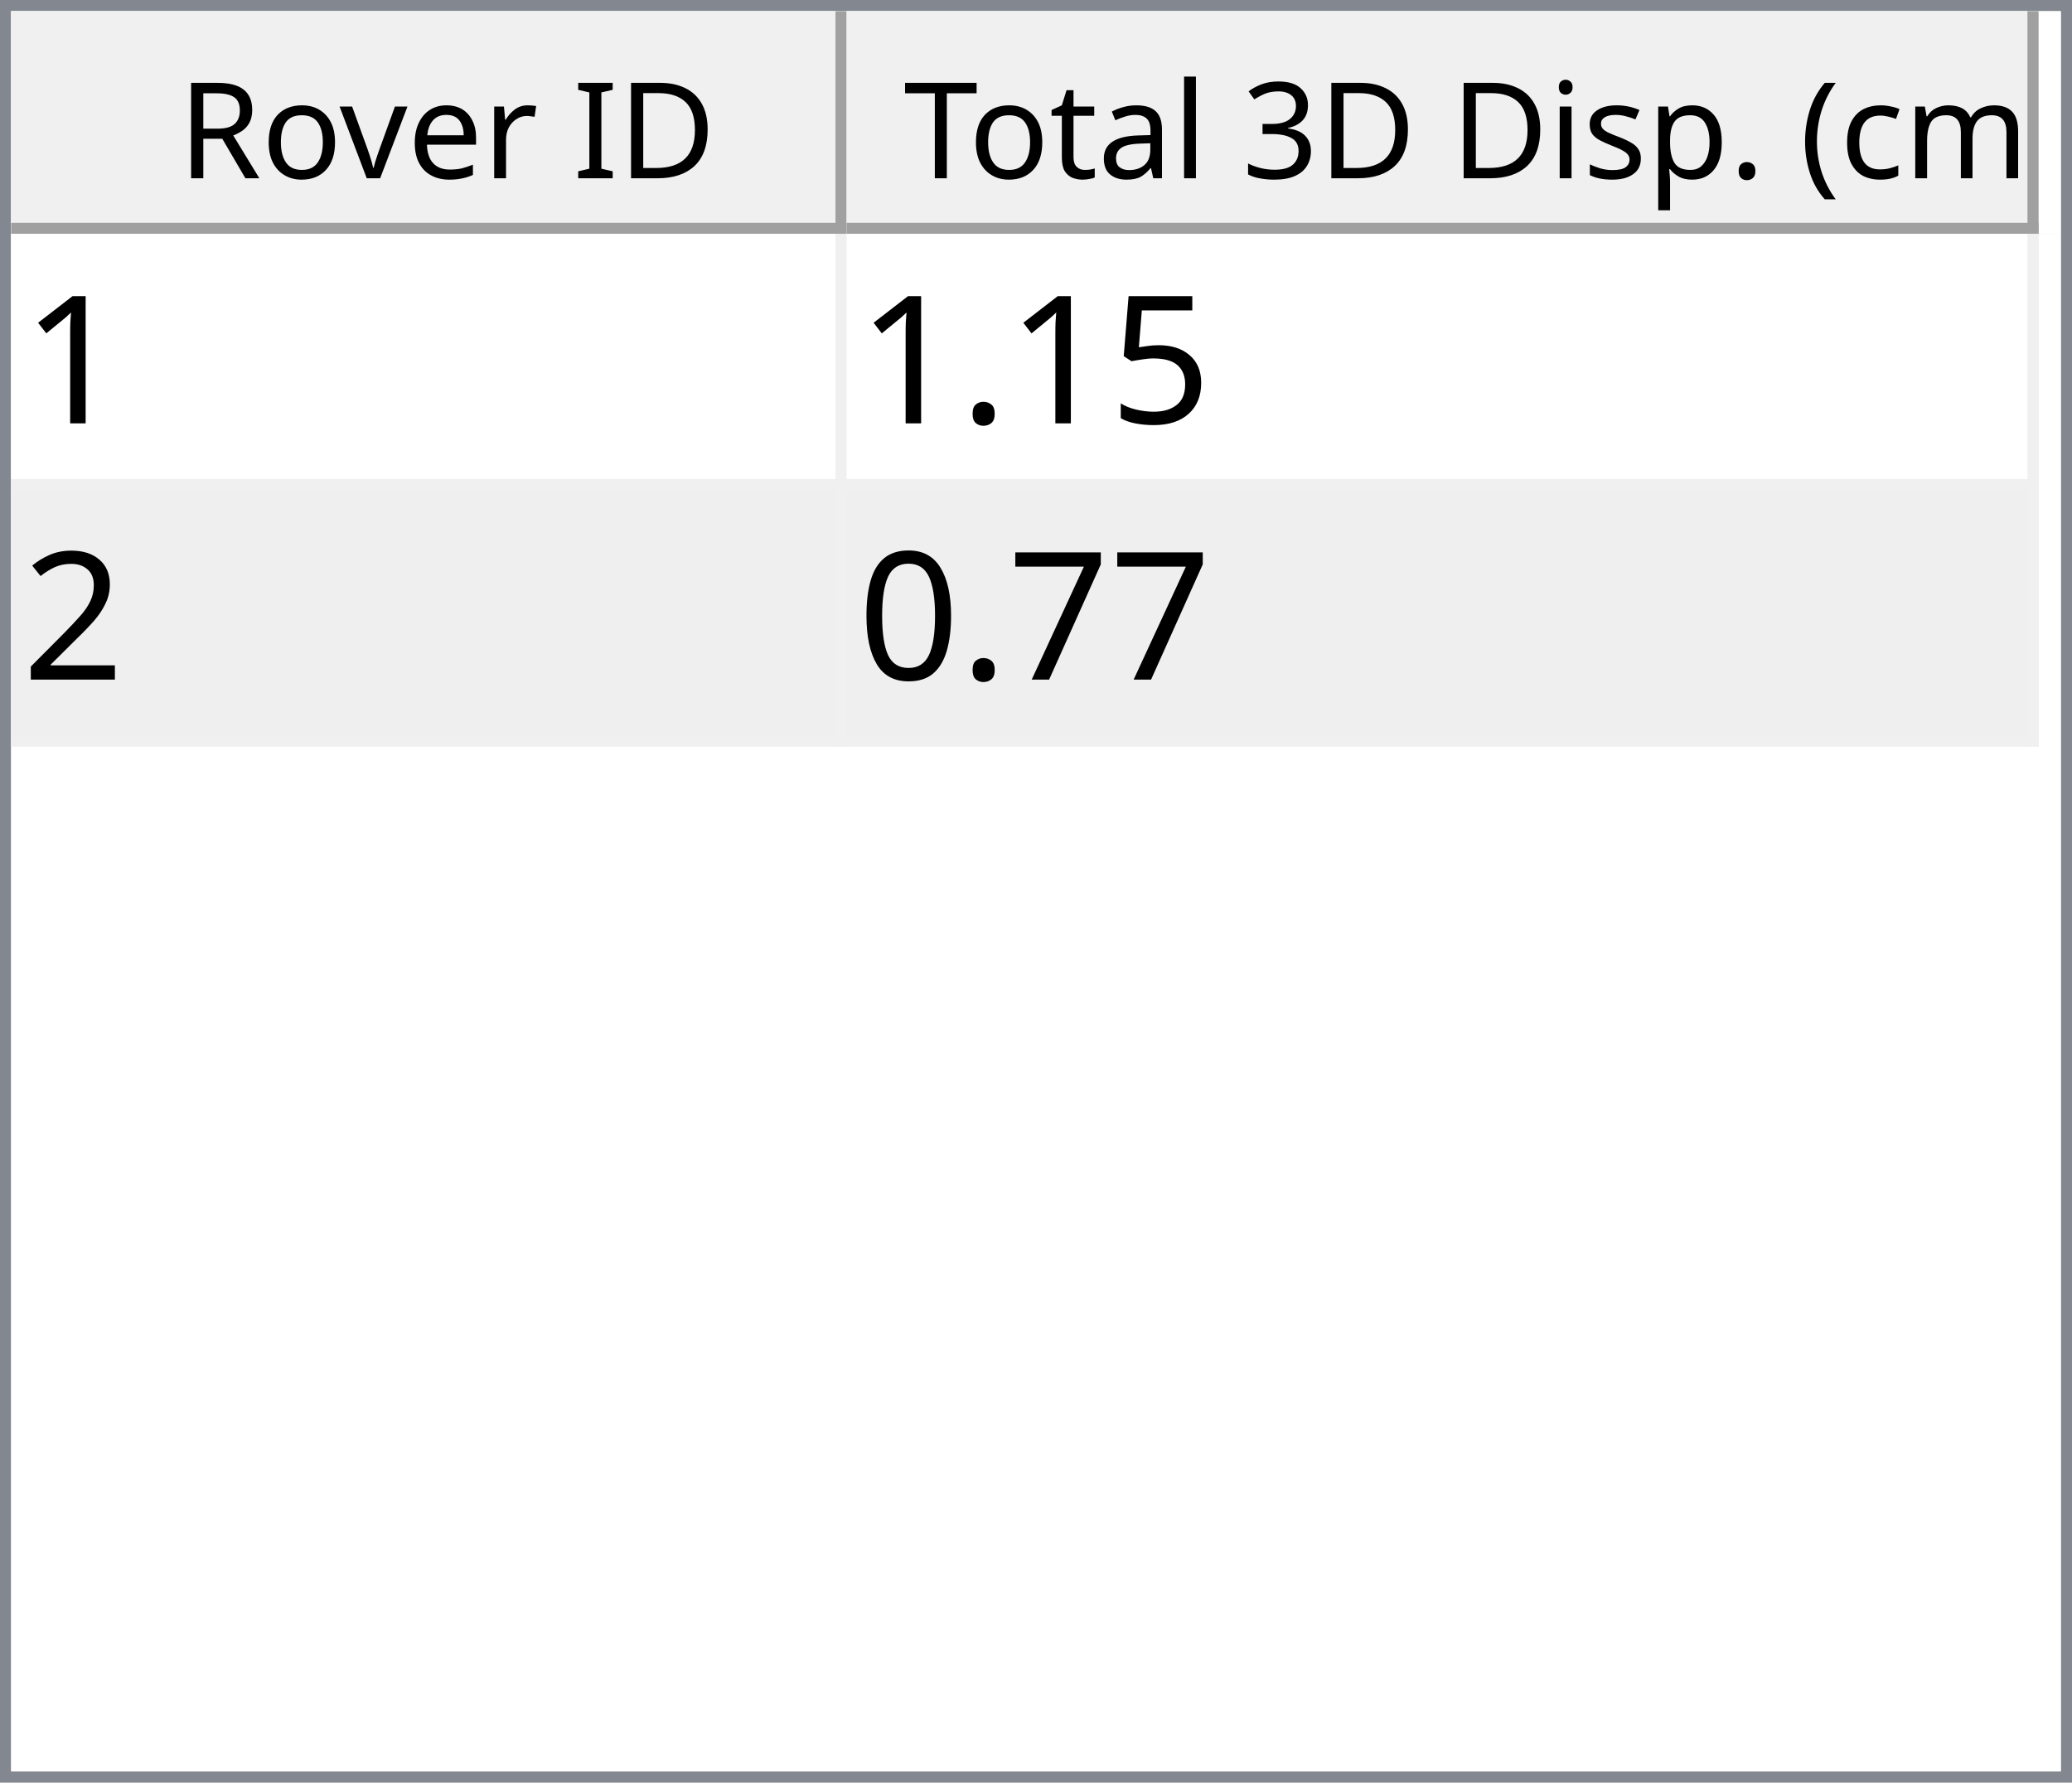
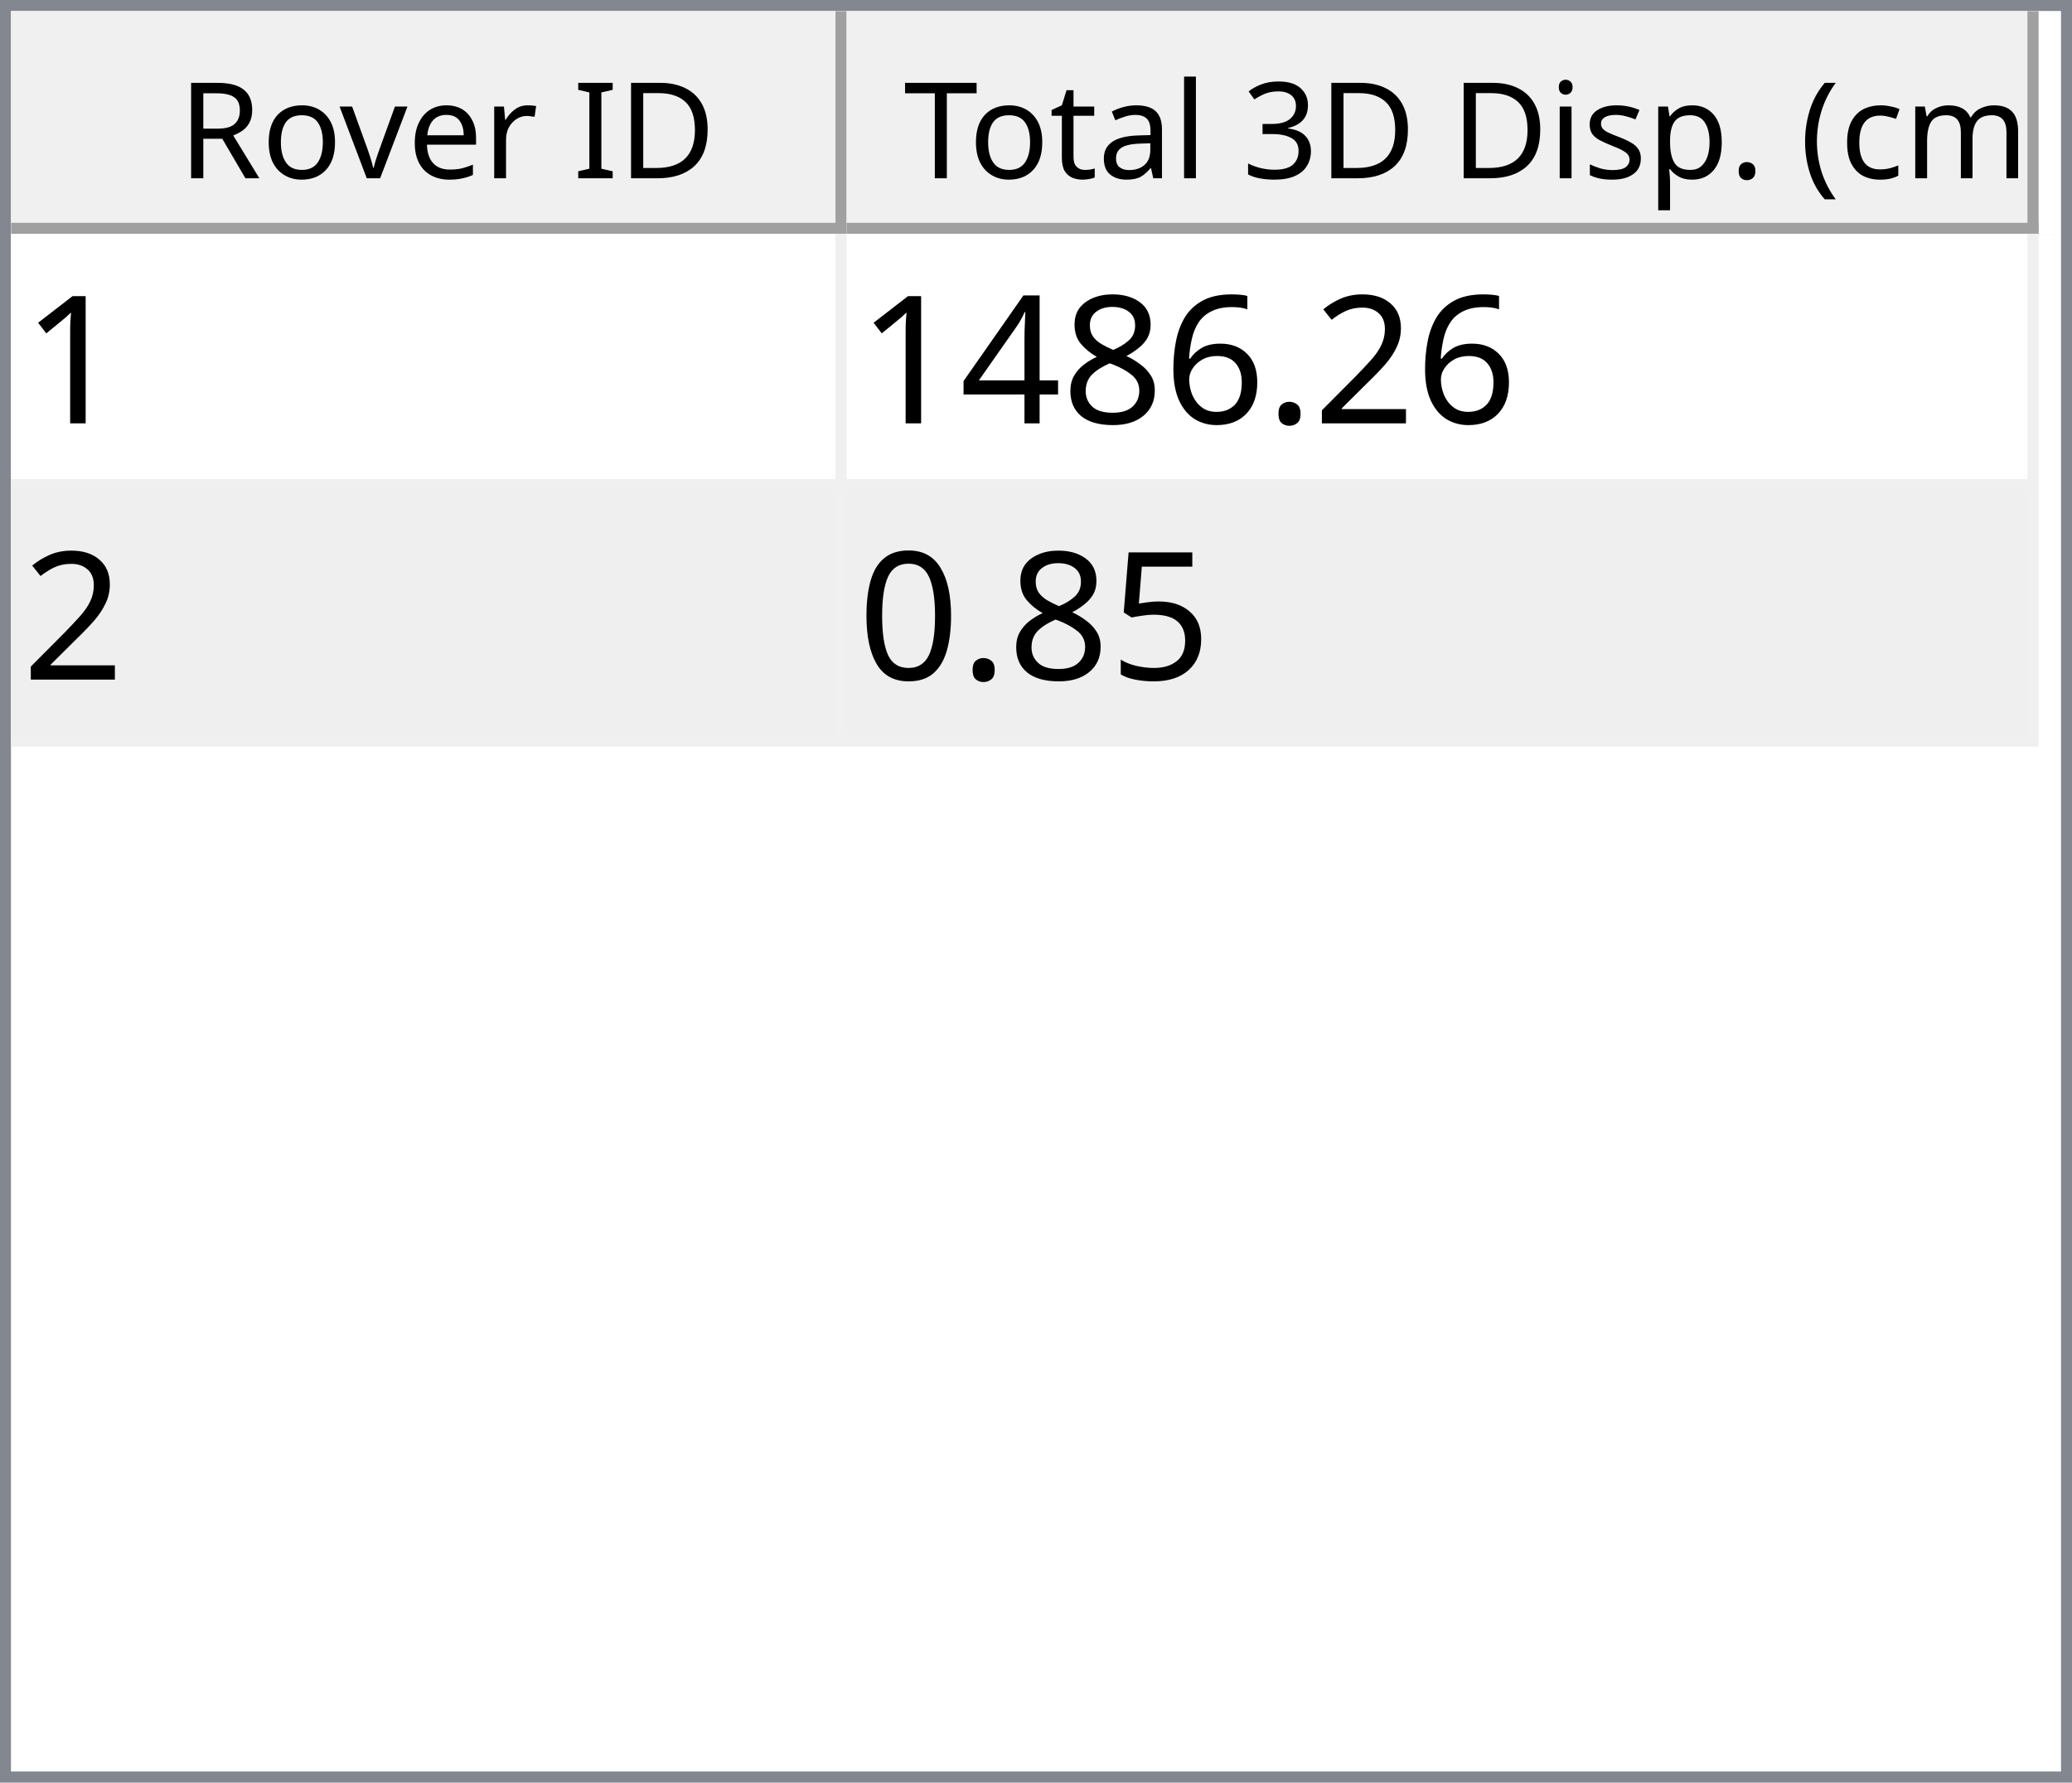
<svg xmlns="http://www.w3.org/2000/svg" style="fill-opacity:1; color-rendering:auto; color-interpolation:auto; text-rendering:auto; stroke:black; stroke-linecap:square; stroke-miterlimit:10; shape-rendering:auto; stroke-opacity:1; fill:black; stroke-dasharray:none; font-weight:normal; stroke-width:1; font-family:'Dialog'; font-style:normal; stroke-linejoin:miter; font-size:12px; stroke-dashoffset:0; image-rendering:auto;" width="186" height="160">
  <defs id="genericDefs" />
  <g>
    <defs id="defs1">
      <clipPath clipPathUnits="userSpaceOnUse" id="clipPath1">
        <path d="M0 0 L186 0 L186 160 L0 160 L0 0 Z" />
      </clipPath>
      <clipPath clipPathUnits="userSpaceOnUse" id="clipPath2">
        <path d="M0 0 L0 160 L186 160 L186 0 Z" />
      </clipPath>
      <clipPath clipPathUnits="userSpaceOnUse" id="clipPath3">
        <path d="M0 0 L0 20 L184 20 L184 0 Z" />
      </clipPath>
      <clipPath clipPathUnits="userSpaceOnUse" id="clipPath4">
        <path d="M0 0 L0 20 L75 20 L75 0 Z" />
      </clipPath>
      <clipPath clipPathUnits="userSpaceOnUse" id="clipPath5">
        <path d="M1 1 L1 19 L74 19 L74 1 Z" />
      </clipPath>
      <clipPath clipPathUnits="userSpaceOnUse" id="clipPath6">
        <path d="M0 0 L0 18 L73 18 L73 0 Z" />
      </clipPath>
      <clipPath clipPathUnits="userSpaceOnUse" id="clipPath7">
        <path d="M-0.5 -0.5 L-0.5 19.5 L74.5 19.5 L74.5 -0.5 Z" />
      </clipPath>
      <clipPath clipPathUnits="userSpaceOnUse" id="clipPath8">
        <path d="M0 0 L0 20 L107 20 L107 0 Z" />
      </clipPath>
      <clipPath clipPathUnits="userSpaceOnUse" id="clipPath9">
        <path d="M1 1 L1 19 L106 19 L106 1 Z" />
      </clipPath>
      <clipPath clipPathUnits="userSpaceOnUse" id="clipPath10">
        <path d="M0 0 L0 18 L105 18 L105 0 Z" />
      </clipPath>
      <clipPath clipPathUnits="userSpaceOnUse" id="clipPath11">
        <path d="M-0.5 -0.5 L-0.5 19.5 L106.5 19.5 L106.5 -0.5 Z" />
      </clipPath>
      <clipPath clipPathUnits="userSpaceOnUse" id="clipPath12">
        <path d="M0 0 L0 138 L184 138 L184 0 Z" />
      </clipPath>
      <clipPath clipPathUnits="userSpaceOnUse" id="clipPath13">
        <path d="M0 0 L0 46 L182 46 L182 0 Z" />
      </clipPath>
      <clipPath clipPathUnits="userSpaceOnUse" id="clipPath14">
        <path d="M-0.5 -0.5 L-0.5 45.5 L181.5 45.5 L181.5 -0.5 Z" />
      </clipPath>
      <clipPath clipPathUnits="userSpaceOnUse" id="clipPath15">
        <path d="M0 0 L0 22 L74 22 L74 0 Z" />
      </clipPath>
      <clipPath clipPathUnits="userSpaceOnUse" id="clipPath16">
        <path d="M0 0 L0 22 L106 22 L106 0 Z" />
      </clipPath>
      <font horiz-adv-x="64.551" id="font1">
        <font-face ascent="107.91" descent="25.098" units-per-em="100" style="font-style:normal; font-family:Segoe UI; font-weight:normal;" />
        <missing-glyph horiz-adv-x="64.551" d="M8.109 0 L8.109 68.266 L56.453 68.266 L56.453 0 L8.109 0 ZM15.328 7.234 L49.219 7.234 L49.219 61.031 L15.328 61.031 L15.328 7.234 Z" />
        <glyph unicode="D" horiz-adv-x="70.117" d="M9.188 0 L9.188 70.016 L28.516 70.016 Q65.531 70.016 65.531 35.891 Q65.531 19.672 55.25 9.836 Q44.969 0 27.734 0 L9.188 0 ZM17.391 62.594 L17.391 7.422 L27.828 7.422 Q41.609 7.422 49.273 14.797 Q56.938 22.172 56.938 35.688 Q56.938 62.594 28.328 62.594 L17.391 62.594 Z" />
        <glyph unicode="I" horiz-adv-x="26.611" d="M17.391 0 L9.188 0 L9.188 70.016 L17.391 70.016 L17.391 0 Z" />
        <glyph unicode=" " horiz-adv-x="27.393" d="" />
        <glyph unicode="r" horiz-adv-x="34.766" d="M34.188 41.891 Q32.078 43.5 28.125 43.5 Q23 43.5 19.555 38.672 Q16.109 33.844 16.109 25.484 L16.109 0 L8.109 0 L8.109 50 L16.109 50 L16.109 39.703 L16.312 39.703 Q18.016 44.969 21.531 47.922 Q25.047 50.875 29.391 50.875 Q32.516 50.875 34.188 50.203 L34.188 41.891 Z" />
        <glyph unicode="e" horiz-adv-x="52.295" d="M48.297 23 L12.984 23 Q13.188 14.656 17.484 10.109 Q21.781 5.562 29.297 5.562 Q37.75 5.562 44.828 11.141 L44.828 3.609 Q38.234 -1.172 27.391 -1.172 Q16.797 -1.172 10.742 5.641 Q4.688 12.453 4.688 24.812 Q4.688 36.469 11.305 43.82 Q17.922 51.172 27.734 51.172 Q37.547 51.172 42.922 44.828 Q48.297 38.484 48.297 27.203 L48.297 23 ZM40.094 29.781 Q40.047 36.719 36.75 40.578 Q33.453 44.438 27.594 44.438 Q21.922 44.438 17.969 40.383 Q14.016 36.328 13.094 29.781 L40.094 29.781 Z" />
        <glyph unicode="v" horiz-adv-x="47.9" d="M47.406 50 L27.484 0 L19.625 0 L0.688 50 L9.469 50 L22.172 13.672 Q23.578 9.672 23.922 6.688 L24.125 6.688 Q24.609 10.453 25.688 13.484 L38.969 50 L47.406 50 Z" />
        <glyph unicode="o" horiz-adv-x="58.594" d="M29 -1.172 Q17.922 -1.172 11.305 5.836 Q4.688 12.844 4.688 24.422 Q4.688 37.016 11.57 44.094 Q18.453 51.172 30.172 51.172 Q41.359 51.172 47.633 44.289 Q53.906 37.406 53.906 25.203 Q53.906 13.234 47.141 6.031 Q40.375 -1.172 29 -1.172 ZM29.594 44.438 Q21.875 44.438 17.383 39.188 Q12.891 33.938 12.891 24.703 Q12.891 15.828 17.43 10.695 Q21.969 5.562 29.594 5.562 Q37.359 5.562 41.531 10.594 Q45.703 15.625 45.703 24.906 Q45.703 34.281 41.531 39.359 Q37.359 44.438 29.594 44.438 Z" />
        <glyph unicode="R" horiz-adv-x="59.814" d="M59.375 0 L49.609 0 L37.891 19.625 Q36.281 22.359 34.766 24.289 Q33.25 26.219 31.664 27.438 Q30.078 28.656 28.25 29.219 Q26.422 29.781 24.125 29.781 L17.391 29.781 L17.391 0 L9.188 0 L9.188 70.016 L30.078 70.016 Q34.672 70.016 38.555 68.867 Q42.438 67.719 45.289 65.375 Q48.141 63.031 49.758 59.547 Q51.375 56.062 51.375 51.375 Q51.375 47.703 50.273 44.656 Q49.172 41.609 47.148 39.211 Q45.125 36.812 42.266 35.133 Q39.406 33.453 35.844 32.516 L35.844 32.328 Q37.594 31.547 38.891 30.547 Q40.188 29.547 41.359 28.18 Q42.531 26.812 43.68 25.078 Q44.828 23.344 46.234 21.047 L59.375 0 ZM17.391 62.594 L17.391 37.203 L28.516 37.203 Q31.594 37.203 34.203 38.133 Q36.812 39.062 38.719 40.797 Q40.625 42.531 41.703 45.047 Q42.781 47.562 42.781 50.688 Q42.781 56.297 39.141 59.445 Q35.5 62.594 28.609 62.594 L17.391 62.594 Z" />
        <glyph unicode=")" horiz-adv-x="30.176" d="M8.297 -15.922 L1.172 -15.922 Q16.406 2.344 16.406 26.812 Q16.406 51.469 1.078 70.016 L8.297 70.016 Q23.531 52.156 23.531 26.703 Q23.531 1.375 8.297 -15.922 Z" />
        <glyph unicode="m" horiz-adv-x="86.133" d="M79.109 0 L71.094 0 L71.094 28.719 Q71.094 37.016 68.531 40.727 Q65.969 44.438 59.906 44.438 Q54.781 44.438 51.195 39.75 Q47.609 35.062 47.609 28.516 L47.609 0 L39.594 0 L39.594 29.688 Q39.594 44.438 28.219 44.438 Q22.953 44.438 19.531 40.016 Q16.109 35.594 16.109 28.516 L16.109 0 L8.109 0 L8.109 50 L16.109 50 L16.109 42.094 L16.312 42.094 Q21.625 51.172 31.844 51.172 Q36.969 51.172 40.773 48.312 Q44.578 45.453 46 40.828 Q51.562 51.172 62.594 51.172 Q79.109 51.172 79.109 30.812 L79.109 0 Z" />
        <glyph unicode="c" horiz-adv-x="46.191" d="M42.188 2.297 Q36.422 -1.172 28.516 -1.172 Q17.828 -1.172 11.258 5.789 Q4.688 12.75 4.688 23.828 Q4.688 36.188 11.766 43.68 Q18.844 51.172 30.672 51.172 Q37.25 51.172 42.281 48.734 L42.281 40.531 Q36.719 44.438 30.375 44.438 Q22.703 44.438 17.797 38.945 Q12.891 33.453 12.891 24.516 Q12.891 15.719 17.508 10.641 Q22.125 5.562 29.891 5.562 Q36.422 5.562 42.188 9.906 L42.188 2.297 Z" />
        <glyph unicode="(" horiz-adv-x="30.176" d="M29.109 -15.922 L21.969 -15.922 Q6.844 1.375 6.844 26.703 Q6.844 52.156 21.969 70.016 L29.203 70.016 Q13.875 51.469 13.875 26.812 Q13.875 2.344 29.109 -15.922 Z" />
        <glyph unicode="." horiz-adv-x="21.68" d="M10.891 -1.078 Q8.641 -1.078 7.055 0.539 Q5.469 2.156 5.469 4.391 Q5.469 6.641 7.055 8.273 Q8.641 9.906 10.891 9.906 Q13.188 9.906 14.797 8.273 Q16.406 6.641 16.406 4.391 Q16.406 2.156 14.797 0.539 Q13.188 -1.078 10.891 -1.078 Z" />
        <glyph unicode="p" horiz-adv-x="58.789" d="M16.312 7.234 L16.109 7.234 L16.109 -23 L8.109 -23 L8.109 50 L16.109 50 L16.109 41.219 L16.312 41.219 Q22.219 51.172 33.594 51.172 Q43.266 51.172 48.688 44.461 Q54.109 37.75 54.109 26.469 Q54.109 13.922 48 6.375 Q41.891 -1.172 31.297 -1.172 Q21.578 -1.172 16.312 7.234 ZM16.109 27.391 L16.109 20.406 Q16.109 14.203 20.141 9.883 Q24.172 5.562 30.375 5.562 Q37.641 5.562 41.773 11.133 Q45.906 16.703 45.906 26.609 Q45.906 34.969 42.047 39.703 Q38.188 44.438 31.594 44.438 Q24.609 44.438 20.359 39.578 Q16.109 34.719 16.109 27.391 Z" />
        <glyph unicode="s" horiz-adv-x="42.432" d="M5.078 1.812 L5.078 10.406 Q11.625 5.562 19.484 5.562 Q30.031 5.562 30.031 12.594 Q30.031 14.594 29.125 15.992 Q28.219 17.391 26.68 18.461 Q25.141 19.531 23.07 20.383 Q21 21.234 18.609 22.172 Q15.281 23.484 12.766 24.828 Q10.25 26.172 8.57 27.859 Q6.891 29.547 6.031 31.695 Q5.172 33.844 5.172 36.719 Q5.172 40.234 6.789 42.945 Q8.406 45.656 11.086 47.484 Q13.766 49.312 17.211 50.242 Q20.656 51.172 24.312 51.172 Q30.812 51.172 35.938 48.922 L35.938 40.828 Q30.422 44.438 23.25 44.438 Q21 44.438 19.195 43.922 Q17.391 43.406 16.094 42.477 Q14.797 41.547 14.086 40.258 Q13.375 38.969 13.375 37.406 Q13.375 35.453 14.086 34.133 Q14.797 32.812 16.164 31.789 Q17.531 30.766 19.484 29.938 Q21.438 29.109 23.922 28.125 Q27.25 26.859 29.883 25.516 Q32.516 24.172 34.375 22.484 Q36.234 20.797 37.234 18.602 Q38.234 16.406 38.234 13.375 Q38.234 9.672 36.602 6.938 Q34.969 4.203 32.234 2.398 Q29.5 0.594 25.93 -0.289 Q22.359 -1.172 18.453 -1.172 Q10.75 -1.172 5.078 1.812 Z" />
        <glyph unicode="i" horiz-adv-x="24.219" d="M12.203 62.703 Q10.062 62.703 8.547 64.164 Q7.031 65.625 7.031 67.875 Q7.031 70.125 8.547 71.609 Q10.062 73.094 12.203 73.094 Q14.406 73.094 15.945 71.609 Q17.484 70.125 17.484 67.875 Q17.484 65.719 15.945 64.211 Q14.406 62.703 12.203 62.703 ZM16.109 0 L8.109 0 L8.109 50 L16.109 50 L16.109 0 Z" />
        <glyph unicode="3" horiz-adv-x="53.906" d="M46.531 19.828 Q46.531 15.094 44.75 11.211 Q42.969 7.328 39.719 4.57 Q36.469 1.812 31.93 0.297 Q27.391 -1.219 21.922 -1.219 Q11.922 -1.219 6 2.594 L6 11.188 Q13.094 5.609 22.219 5.609 Q25.875 5.609 28.828 6.539 Q31.781 7.469 33.906 9.227 Q36.031 10.984 37.18 13.477 Q38.328 15.969 38.328 19.094 Q38.328 32.812 18.797 32.812 L12.984 32.812 L12.984 39.594 L18.5 39.594 Q35.797 39.594 35.797 52.484 Q35.797 64.406 22.609 64.406 Q15.188 64.406 8.688 59.422 L8.688 67.188 Q15.375 71.188 24.609 71.188 Q29 71.188 32.57 69.969 Q36.141 68.75 38.68 66.555 Q41.219 64.359 42.609 61.281 Q44 58.203 44 54.5 Q44 40.672 30.031 36.719 L30.031 36.531 Q33.594 36.141 36.625 34.797 Q39.656 33.453 41.852 31.305 Q44.047 29.156 45.289 26.25 Q46.531 23.344 46.531 19.828 Z" />
        <glyph unicode="l" horiz-adv-x="24.219" d="M16.109 0 L8.109 0 L8.109 74.031 L16.109 74.031 L16.109 0 Z" />
        <glyph unicode="a" horiz-adv-x="50.879" d="M43.891 0 L35.891 0 L35.891 7.812 L35.688 7.812 Q30.469 -1.172 20.312 -1.172 Q12.844 -1.172 8.617 2.781 Q4.391 6.734 4.391 13.281 Q4.391 27.297 20.906 29.594 L35.891 31.688 Q35.891 44.438 25.594 44.438 Q16.547 44.438 9.281 38.281 L9.281 46.484 Q16.656 51.172 26.266 51.172 Q43.891 51.172 43.891 32.516 L43.891 0 ZM35.891 25.297 L23.828 23.641 Q18.266 22.859 15.43 20.875 Q12.594 18.891 12.594 13.875 Q12.594 10.203 15.211 7.883 Q17.828 5.562 22.172 5.562 Q28.125 5.562 32.008 9.742 Q35.891 13.922 35.891 20.312 L35.891 25.297 Z" />
        <glyph unicode="t" horiz-adv-x="33.887" d="M31.297 0.484 Q28.469 -1.078 23.828 -1.078 Q10.688 -1.078 10.688 13.578 L10.688 43.172 L2.094 43.172 L2.094 50 L10.688 50 L10.688 62.203 L18.703 64.797 L18.703 50 L31.297 50 L31.297 43.172 L18.703 43.172 L18.703 14.984 Q18.703 9.969 20.414 7.82 Q22.125 5.672 26.078 5.672 Q29.109 5.672 31.297 7.328 L31.297 0.484 Z" />
        <glyph unicode="T" horiz-adv-x="52.393" d="M50.594 62.594 L30.375 62.594 L30.375 0 L22.172 0 L22.172 62.594 L2 62.594 L2 70.016 L50.594 70.016 L50.594 62.594 Z" />
      </font>
      <font horiz-adv-x="75.0" id="font2">
        <font-face ascent="100.537" descent="21.973" units-per-em="100" style="font-style:normal; font-family:sans-serif; font-weight:normal;" />
        <missing-glyph horiz-adv-x="75.0" d="M12.5 0 L12.5 62.5 L62.5 62.5 L62.5 0 L12.5 0 ZM14.062 1.562 L60.938 1.562 L60.938 60.938 L14.062 60.938 L14.062 1.562 Z" />
        <glyph unicode="1" horiz-adv-x="55.615" d="M37.25 0 L28.469 0 L28.469 56 Q25.297 52.984 20.141 49.953 Q14.984 46.922 10.891 45.406 L10.891 53.906 Q18.266 57.375 23.781 62.305 Q29.297 67.234 31.594 71.875 L37.25 71.875 L37.25 0 Z" />
+         <glyph unicode="2" horiz-adv-x="55.615" d="M50.344 8.453 L50.344 0 L3.031 0 Q2.938 3.172 4.047 6.109 Q5.859 10.938 9.836 15.625 Q13.812 20.312 21.344 26.469 Q33.016 36.031 37.117 41.625 Q41.219 47.219 41.219 52.203 Q41.219 57.422 37.477 61.008 Q33.734 64.594 27.734 64.594 Q21.391 64.594 17.578 60.789 Q13.766 56.984 13.719 50.25 L4.688 51.172 Q5.609 61.281 11.664 66.578 Q17.719 71.875 27.938 71.875 Q38.234 71.875 44.242 66.164 Q50.25 60.453 50.25 52 Q50.25 47.703 48.492 43.555 Q46.734 39.406 42.656 34.812 Q38.578 30.219 29.109 22.219 Q21.188 15.578 18.945 13.211 Q16.703 10.844 15.234 8.453 L50.344 8.453 Z" />
+         <glyph unicode="." horiz-adv-x="27.783" d="M9.078 0 L9.078 10.016 L19.094 10.016 L19.094 0 L9.078 0 Z" />
+         <glyph unicode="6" horiz-adv-x="55.615" d="M49.75 54.047 L41.016 53.375 Q39.844 58.547 37.703 60.891 Q34.125 64.656 28.906 64.656 Q24.703 64.656 21.531 62.312 Q17.391 59.281 14.992 53.469 Q12.594 47.656 12.5 36.922 Q15.672 41.75 20.266 44.094 Q24.859 46.438 29.891 46.438 Q38.672 46.438 44.852 39.969 Q51.031 33.5 51.031 23.25 Q51.031 16.5 48.125 10.719 Q45.219 4.938 40.141 1.859 Q35.062 -1.219 28.609 -1.219 Q17.625 -1.219 10.695 6.859 Q3.766 14.938 3.766 33.5 Q3.766 54.25 11.422 63.672 Q18.109 71.875 29.438 71.875 Q37.891 71.875 43.289 67.141 Q48.688 62.406 49.75 54.047 ZM13.875 23.188 Q13.875 18.656 15.797 14.508 Q17.719 10.359 21.188 8.18 Q24.656 6 28.469 6 Q34.031 6 38.039 10.492 Q42.047 14.984 42.047 22.703 Q42.047 30.125 38.086 34.398 Q34.125 38.672 28.125 38.672 Q22.172 38.672 18.023 34.398 Q13.875 30.125 13.875 23.188 Z" />
+         <glyph unicode="8" horiz-adv-x="55.615" d="M17.672 38.812 Q12.203 40.828 9.57 44.539 Q6.938 48.25 6.938 53.422 Q6.938 61.234 12.555 66.555 Q18.172 71.875 27.484 71.875 Q36.859 71.875 42.578 66.43 Q48.297 60.984 48.297 53.172 Q48.297 48.188 45.68 44.508 Q43.062 40.828 37.75 38.812 Q44.344 36.672 47.781 31.883 Q51.219 27.094 51.219 20.453 Q51.219 11.281 44.727 5.031 Q38.234 -1.219 27.641 -1.219 Q17.047 -1.219 10.547 5.055 Q4.047 11.328 4.047 20.703 Q4.047 27.688 7.594 32.398 Q11.141 37.109 17.672 38.812 ZM15.922 53.719 Q15.922 48.641 19.195 45.414 Q22.469 42.188 27.688 42.188 Q32.766 42.188 36.016 45.383 Q39.266 48.578 39.266 53.219 Q39.266 58.062 35.914 61.359 Q32.562 64.656 27.594 64.656 Q22.562 64.656 19.242 61.43 Q15.922 58.203 15.922 53.719 ZM13.094 20.656 Q13.094 16.891 14.875 13.375 Q16.656 9.859 20.172 7.93 Q23.688 6 27.734 6 Q34.031 6 38.133 10.055 Q42.234 14.109 42.234 20.359 Q42.234 26.703 38.016 30.859 Q33.797 35.016 27.438 35.016 Q21.234 35.016 17.164 30.914 Q13.094 26.812 13.094 20.656 Z" />
+         <glyph unicode="4" horiz-adv-x="55.615" d="M32.328 0 L32.328 17.141 L1.266 17.141 L1.266 25.203 L33.938 71.578 L41.109 71.578 L41.109 25.203 L50.781 25.203 L50.781 17.141 L41.109 17.141 L41.109 0 L32.328 0 ZM32.328 25.203 L32.328 57.469 L9.906 25.203 L32.328 25.203 Z" />
        <glyph unicode="5" horiz-adv-x="55.615" d="M4.156 18.75 L13.375 19.531 Q14.406 12.797 18.141 9.398 Q21.875 6 27.156 6 Q33.5 6 37.891 10.789 Q42.281 15.578 42.281 23.484 Q42.281 31 38.062 35.352 Q33.844 39.703 27 39.703 Q22.75 39.703 19.336 37.773 Q15.922 35.844 13.969 32.766 L5.719 33.844 L12.641 70.609 L48.25 70.609 L48.25 62.203 L19.672 62.203 L15.828 42.969 Q22.266 47.469 29.344 47.469 Q38.719 47.469 45.164 40.969 Q51.609 34.469 51.609 24.266 Q51.609 14.547 45.953 7.469 Q39.062 -1.219 27.156 -1.219 Q17.391 -1.219 11.211 4.25 Q5.031 9.719 4.156 18.75 Z" />
-         <glyph unicode="." horiz-adv-x="27.783" d="M9.078 0 L9.078 10.016 L19.094 10.016 L19.094 0 L9.078 0 Z" />
-         <glyph unicode="2" horiz-adv-x="55.615" d="M50.344 8.453 L50.344 0 L3.031 0 Q2.938 3.172 4.047 6.109 Q5.859 10.938 9.836 15.625 Q13.812 20.312 21.344 26.469 Q33.016 36.031 37.117 41.625 Q41.219 47.219 41.219 52.203 Q41.219 57.422 37.477 61.008 Q33.734 64.594 27.734 64.594 Q21.391 64.594 17.578 60.789 Q13.766 56.984 13.719 50.25 L4.688 51.172 Q5.609 61.281 11.664 66.578 Q17.719 71.875 27.938 71.875 Q38.234 71.875 44.242 66.164 Q50.25 60.453 50.25 52 Q50.25 47.703 48.492 43.555 Q46.734 39.406 42.656 34.812 Q38.578 30.219 29.109 22.219 Q21.188 15.578 18.945 13.211 Q16.703 10.844 15.234 8.453 L50.344 8.453 Z" />
-         <glyph unicode="7" horiz-adv-x="55.615" d="M4.734 62.203 L4.734 70.656 L51.078 70.656 L51.078 63.812 Q44.234 56.547 37.523 44.484 Q30.812 32.422 27.156 19.672 Q24.516 10.688 23.781 0 L14.75 0 Q14.891 8.453 18.062 20.414 Q21.234 32.375 27.172 43.484 Q33.109 54.594 39.797 62.203 L4.734 62.203 Z" />
        <glyph unicode="0" horiz-adv-x="55.615" d="M4.156 35.297 Q4.156 48 6.766 55.742 Q9.375 63.484 14.523 67.68 Q19.672 71.875 27.484 71.875 Q33.25 71.875 37.594 69.555 Q41.938 67.234 44.773 62.867 Q47.609 58.5 49.219 52.227 Q50.828 45.953 50.828 35.297 Q50.828 22.703 48.242 14.969 Q45.656 7.234 40.508 3.008 Q35.359 -1.219 27.484 -1.219 Q17.141 -1.219 11.234 6.203 Q4.156 15.141 4.156 35.297 ZM13.188 35.297 Q13.188 17.672 17.312 11.836 Q21.438 6 27.484 6 Q33.547 6 37.672 11.859 Q41.797 17.719 41.797 35.297 Q41.797 52.984 37.672 58.789 Q33.547 64.594 27.391 64.594 Q21.344 64.594 17.719 59.469 Q13.188 52.938 13.188 35.297 Z" />
      </font>
    </defs>
    <g style="fill:white; stroke:white;">
      <rect x="0" y="0" width="186" style="clip-path:url(#clipPath1); stroke:none;" height="160" />
    </g>
    <g style="fill:white; text-rendering:optimizeSpeed; color-rendering:optimizeSpeed; image-rendering:optimizeSpeed; shape-rendering:crispEdges; stroke:white; color-interpolation:sRGB;">
      <rect x="0" width="186" height="160" y="0" style="stroke:none;" />
      <path style="stroke:none;" d="M0 160 L186 160 L186 0 L0 0 Z" />
    </g>
    <g style="fill:rgb(240,240,240); font-family:'Segoe UI'; stroke:rgb(240,240,240);">
      <rect x="0" y="0" width="186" style="clip-path:url(#clipPath2); stroke:none;" height="160" />
    </g>
    <g style="fill:rgb(130,135,144); font-family:'Segoe UI'; stroke:rgb(130,135,144);">
      <path d="M0 0 L186 0 L186 160 L0 160 L0 0 ZM1 1 L185 1 L185 159 L1 159 L1 1 Z" style="fill-rule:evenodd; clip-path:url(#clipPath2); stroke:none;" />
    </g>
    <g style="fill:white; font-family:'Segoe UI'; stroke:white;" transform="translate(1,1)">
      <rect x="0" y="0" width="184" style="clip-path:url(#clipPath3); stroke:none;" height="20" />
    </g>
    <g style="fill:rgb(240,240,240); font-family:'Segoe UI'; stroke:rgb(240,240,240);" transform="translate(1,1)">
      <rect x="0" y="0" width="75" style="clip-path:url(#clipPath4); stroke:none;" height="20" />
    </g>
    <g style="font-family:'Segoe UI';" transform="translate(2,2)">
      <text x="14" xml:space="preserve" y="14" style="clip-path:url(#clipPath6); stroke:none;">Rover ID</text>
    </g>
    <g style="fill:rgb(160,160,160); font-family:'Segoe UI'; stroke:rgb(160,160,160); stroke-linejoin:bevel;" transform="translate(1.5,1.5)">
      <line x1="74" x2="74" y1="0" style="fill:none; clip-path:url(#clipPath7);" y2="19" />
    </g>
    <g style="fill:rgb(160,160,160); font-family:'Segoe UI'; stroke:rgb(160,160,160); stroke-linejoin:bevel;" transform="matrix(1,0,0,1,1,1) translate(0.5,0.5)">
      <line x1="0" x2="74" y1="19" style="fill:none; clip-path:url(#clipPath7);" y2="19" />
    </g>
    <g style="fill:rgb(240,240,240); font-family:'Segoe UI'; stroke:rgb(240,240,240);" transform="translate(76,1)">
      <rect x="0" y="0" width="107" style="clip-path:url(#clipPath8); stroke:none;" height="20" />
    </g>
    <g style="font-family:'Segoe UI';" transform="translate(77,2)">
      <text x="1" xml:space="preserve" y="14" style="clip-path:url(#clipPath10); stroke:none;"> Total 3D Disp. (cm)</text>
    </g>
    <g style="fill:rgb(160,160,160); font-family:'Segoe UI'; stroke:rgb(160,160,160); stroke-linejoin:bevel;" transform="translate(76.5,1.5)">
      <line x1="106" x2="106" y1="0" style="fill:none; clip-path:url(#clipPath11);" y2="19" />
    </g>
    <g style="fill:rgb(160,160,160); font-family:'Segoe UI'; stroke:rgb(160,160,160); stroke-linejoin:bevel;" transform="matrix(1,0,0,1,76,1) translate(0.5,0.5)">
      <line x1="0" x2="106" y1="19" style="fill:none; clip-path:url(#clipPath11);" y2="19" />
    </g>
    <g style="fill:white; font-family:'Segoe UI'; stroke:white;" transform="translate(1,21)">
      <rect x="0" y="0" width="184" style="clip-path:url(#clipPath12); stroke:none;" height="138" />
    </g>
    <g style="fill:rgb(240,240,240); font-size:16px; font-family:sans-serif; stroke:rgb(240,240,240);" transform="translate(1,21)">
      <rect x="0" y="0" width="182" style="clip-path:url(#clipPath13); stroke:none;" height="46" />
      <line transform="translate(0.5,0.5)" x1="0" x2="181" y1="22" style="clip-path:url(#clipPath14); fill:none; stroke-linejoin:bevel;" y2="22" />
    </g>
    <g transform="matrix(1,0,0,1,1,21) translate(0.5,0.5)" style="fill:rgb(240,240,240); font-size:16px; font-family:sans-serif; stroke:rgb(240,240,240); stroke-linejoin:bevel;">
      <line x1="0" x2="181" y1="45" style="fill:none; clip-path:url(#clipPath14);" y2="45" />
    </g>
    <g transform="matrix(1,0,0,1,1,21) translate(0.5,0.5)" style="fill:rgb(240,240,240); font-size:16px; font-family:sans-serif; stroke:rgb(240,240,240); stroke-linejoin:bevel;">
      <line x1="74" x2="74" y1="0" style="fill:none; clip-path:url(#clipPath14);" y2="45" />
    </g>
    <g transform="matrix(1,0,0,1,1,21) translate(0.5,0.5)" style="fill:rgb(240,240,240); font-size:16px; font-family:sans-serif; stroke:rgb(240,240,240); stroke-linejoin:bevel;">
      <line x1="181" x2="181" y1="0" style="fill:none; clip-path:url(#clipPath14);" y2="45" />
    </g>
    <g style="fill:white; font-size:16px; font-family:sans-serif; stroke:white;" transform="matrix(1,0,0,1,1,21)">
      <rect x="0" y="0" width="74" style="clip-path:url(#clipPath15); stroke:none;" height="22" />
      <text x="1" y="17" style="fill:black; clip-path:url(#clipPath15); stroke:none;" xml:space="preserve">1</text>
    </g>
    <g style="fill:white; font-size:16px; font-family:sans-serif; stroke:white;" transform="matrix(1,0,0,1,1,21) translate(75,0)">
      <rect x="0" y="0" width="106" style="clip-path:url(#clipPath16); stroke:none;" height="22" />
-       <text x="1" y="17" style="fill:black; clip-path:url(#clipPath16); stroke:none;" xml:space="preserve">1.15</text>
+       <text x="1" y="17" style="fill:black; clip-path:url(#clipPath16); stroke:none;" xml:space="preserve">1486.26</text>
    </g>
    <g style="fill:rgb(239,239,239); font-size:16px; font-family:sans-serif; stroke:rgb(239,239,239);" transform="matrix(1,0,0,1,1,21) translate(0,23)">
      <rect x="0" y="0" width="74" style="clip-path:url(#clipPath15); stroke:none;" height="22" />
      <text x="1" y="17" style="fill:black; clip-path:url(#clipPath15); stroke:none;" xml:space="preserve">2</text>
    </g>
    <g style="fill:rgb(239,239,239); font-size:16px; font-family:sans-serif; stroke:rgb(239,239,239);" transform="matrix(1,0,0,1,1,21) translate(75,23)">
      <rect x="0" y="0" width="106" style="clip-path:url(#clipPath16); stroke:none;" height="22" />
-       <text x="1" y="17" style="fill:black; clip-path:url(#clipPath16); stroke:none;" xml:space="preserve">0.77</text>
+       <text x="1" y="17" style="fill:black; clip-path:url(#clipPath16); stroke:none;" xml:space="preserve">0.85</text>
    </g>
  </g>
</svg>
